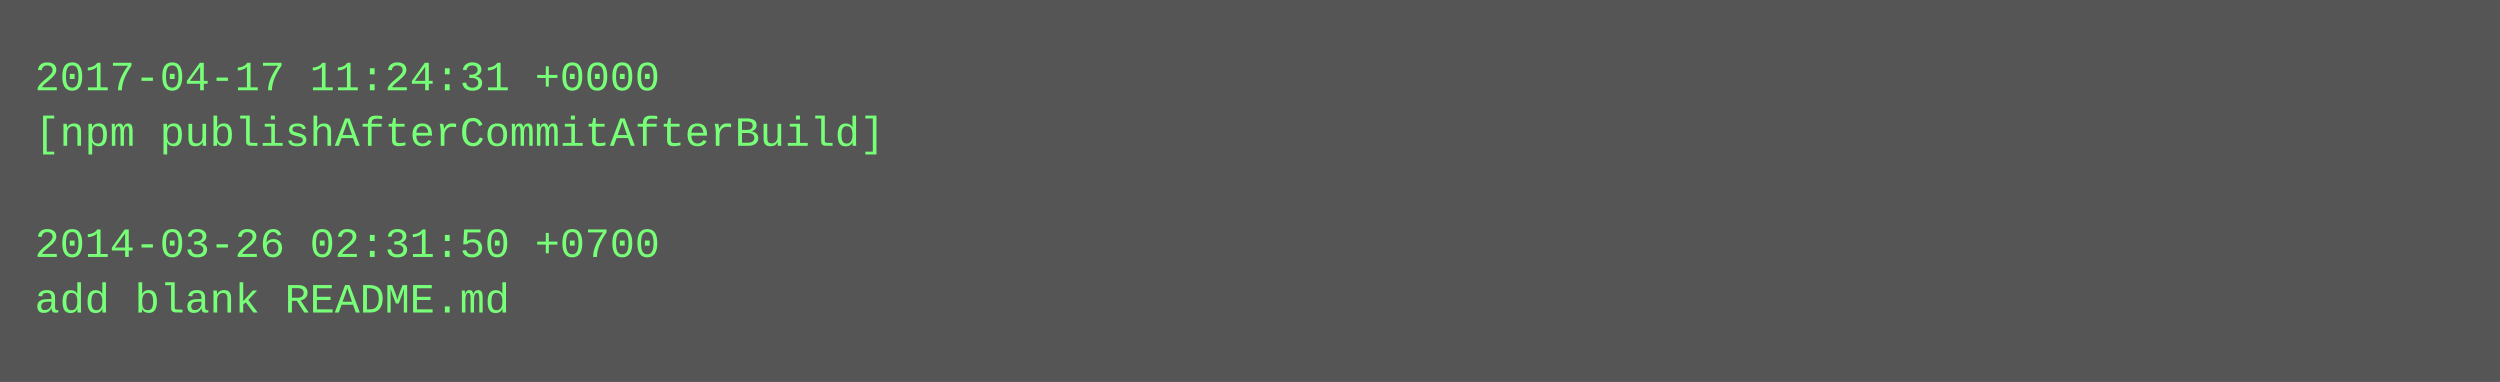
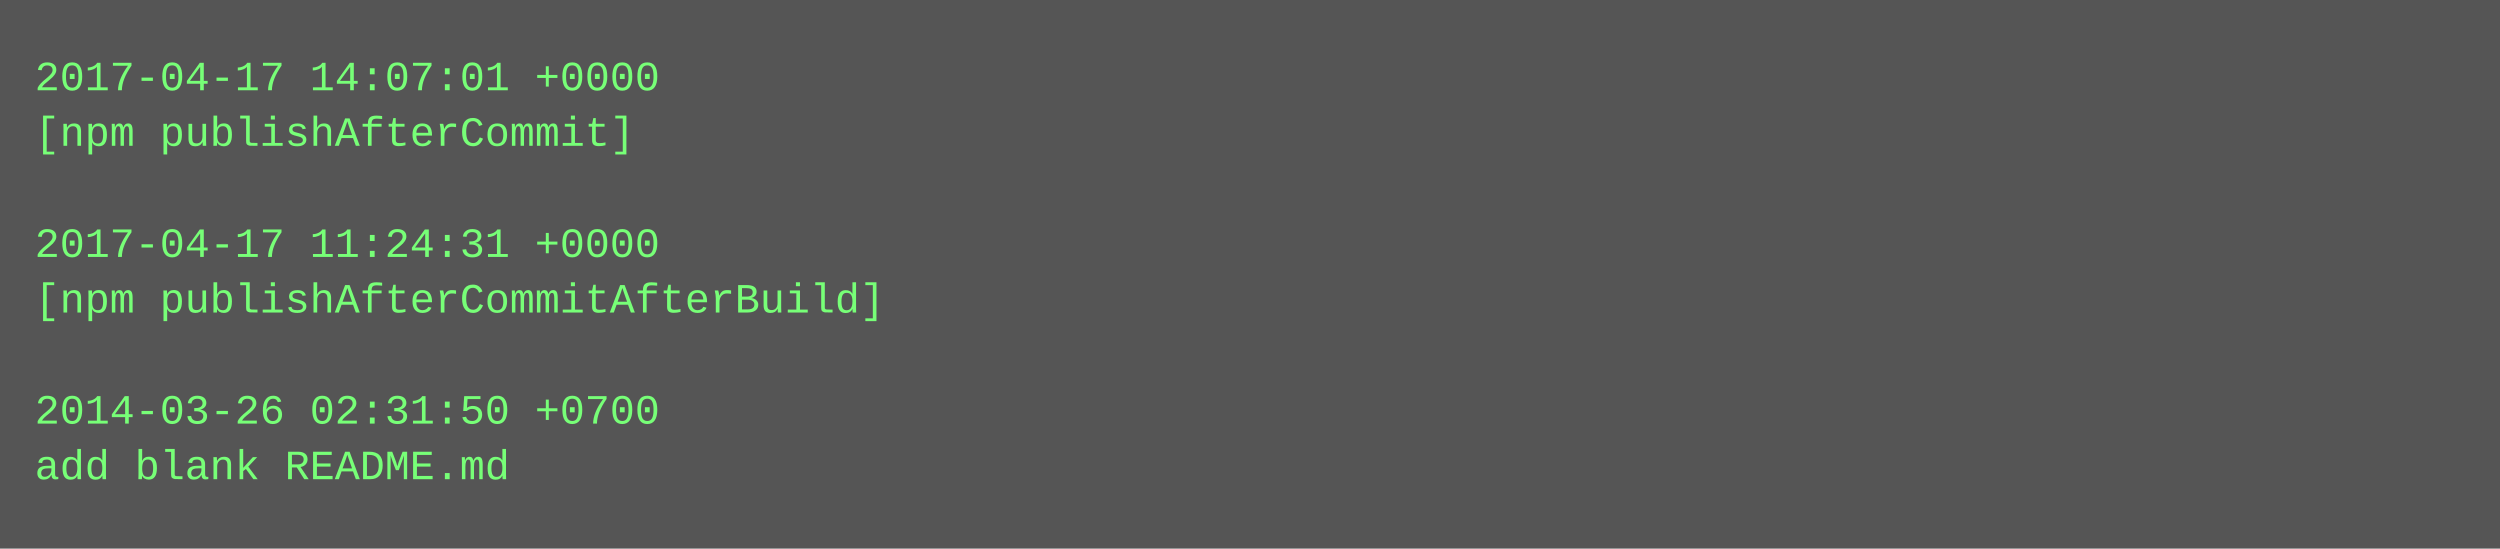
- <svg xmlns="http://www.w3.org/2000/svg" height="110" width="720">
-   <rect height="110" fill="#555" width="720" />
+ <svg xmlns="http://www.w3.org/2000/svg" height="158" width="720">
+   <rect height="158" fill="#555" width="720" />
  <text fill="#7f7" font-family="Courier New" font-size="12" xml:space="preserve">
-     <tspan x="10" y="26">2017-04-17 11:24:31 +0000</tspan>
-     <tspan x="10" y="42">[npm publishAfterCommitAfterBuild]</tspan>
+     <tspan x="10" y="26">2017-04-17 14:07:01 +0000</tspan>
+     <tspan x="10" y="42">[npm publishAfterCommit]</tspan>
    <tspan x="10" y="58" />
-     <tspan x="10" y="74">2014-03-26 02:31:50 +0700</tspan>
-     <tspan x="10" y="90">add blank README.md</tspan>
+     <tspan x="10" y="74">2017-04-17 11:24:31 +0000</tspan>
+     <tspan x="10" y="90">[npm publishAfterCommitAfterBuild]</tspan>
+     <tspan x="10" y="106" />
+     <tspan x="10" y="122">2014-03-26 02:31:50 +0700</tspan>
+     <tspan x="10" y="138">add blank README.md</tspan>
  </text>
</svg>
